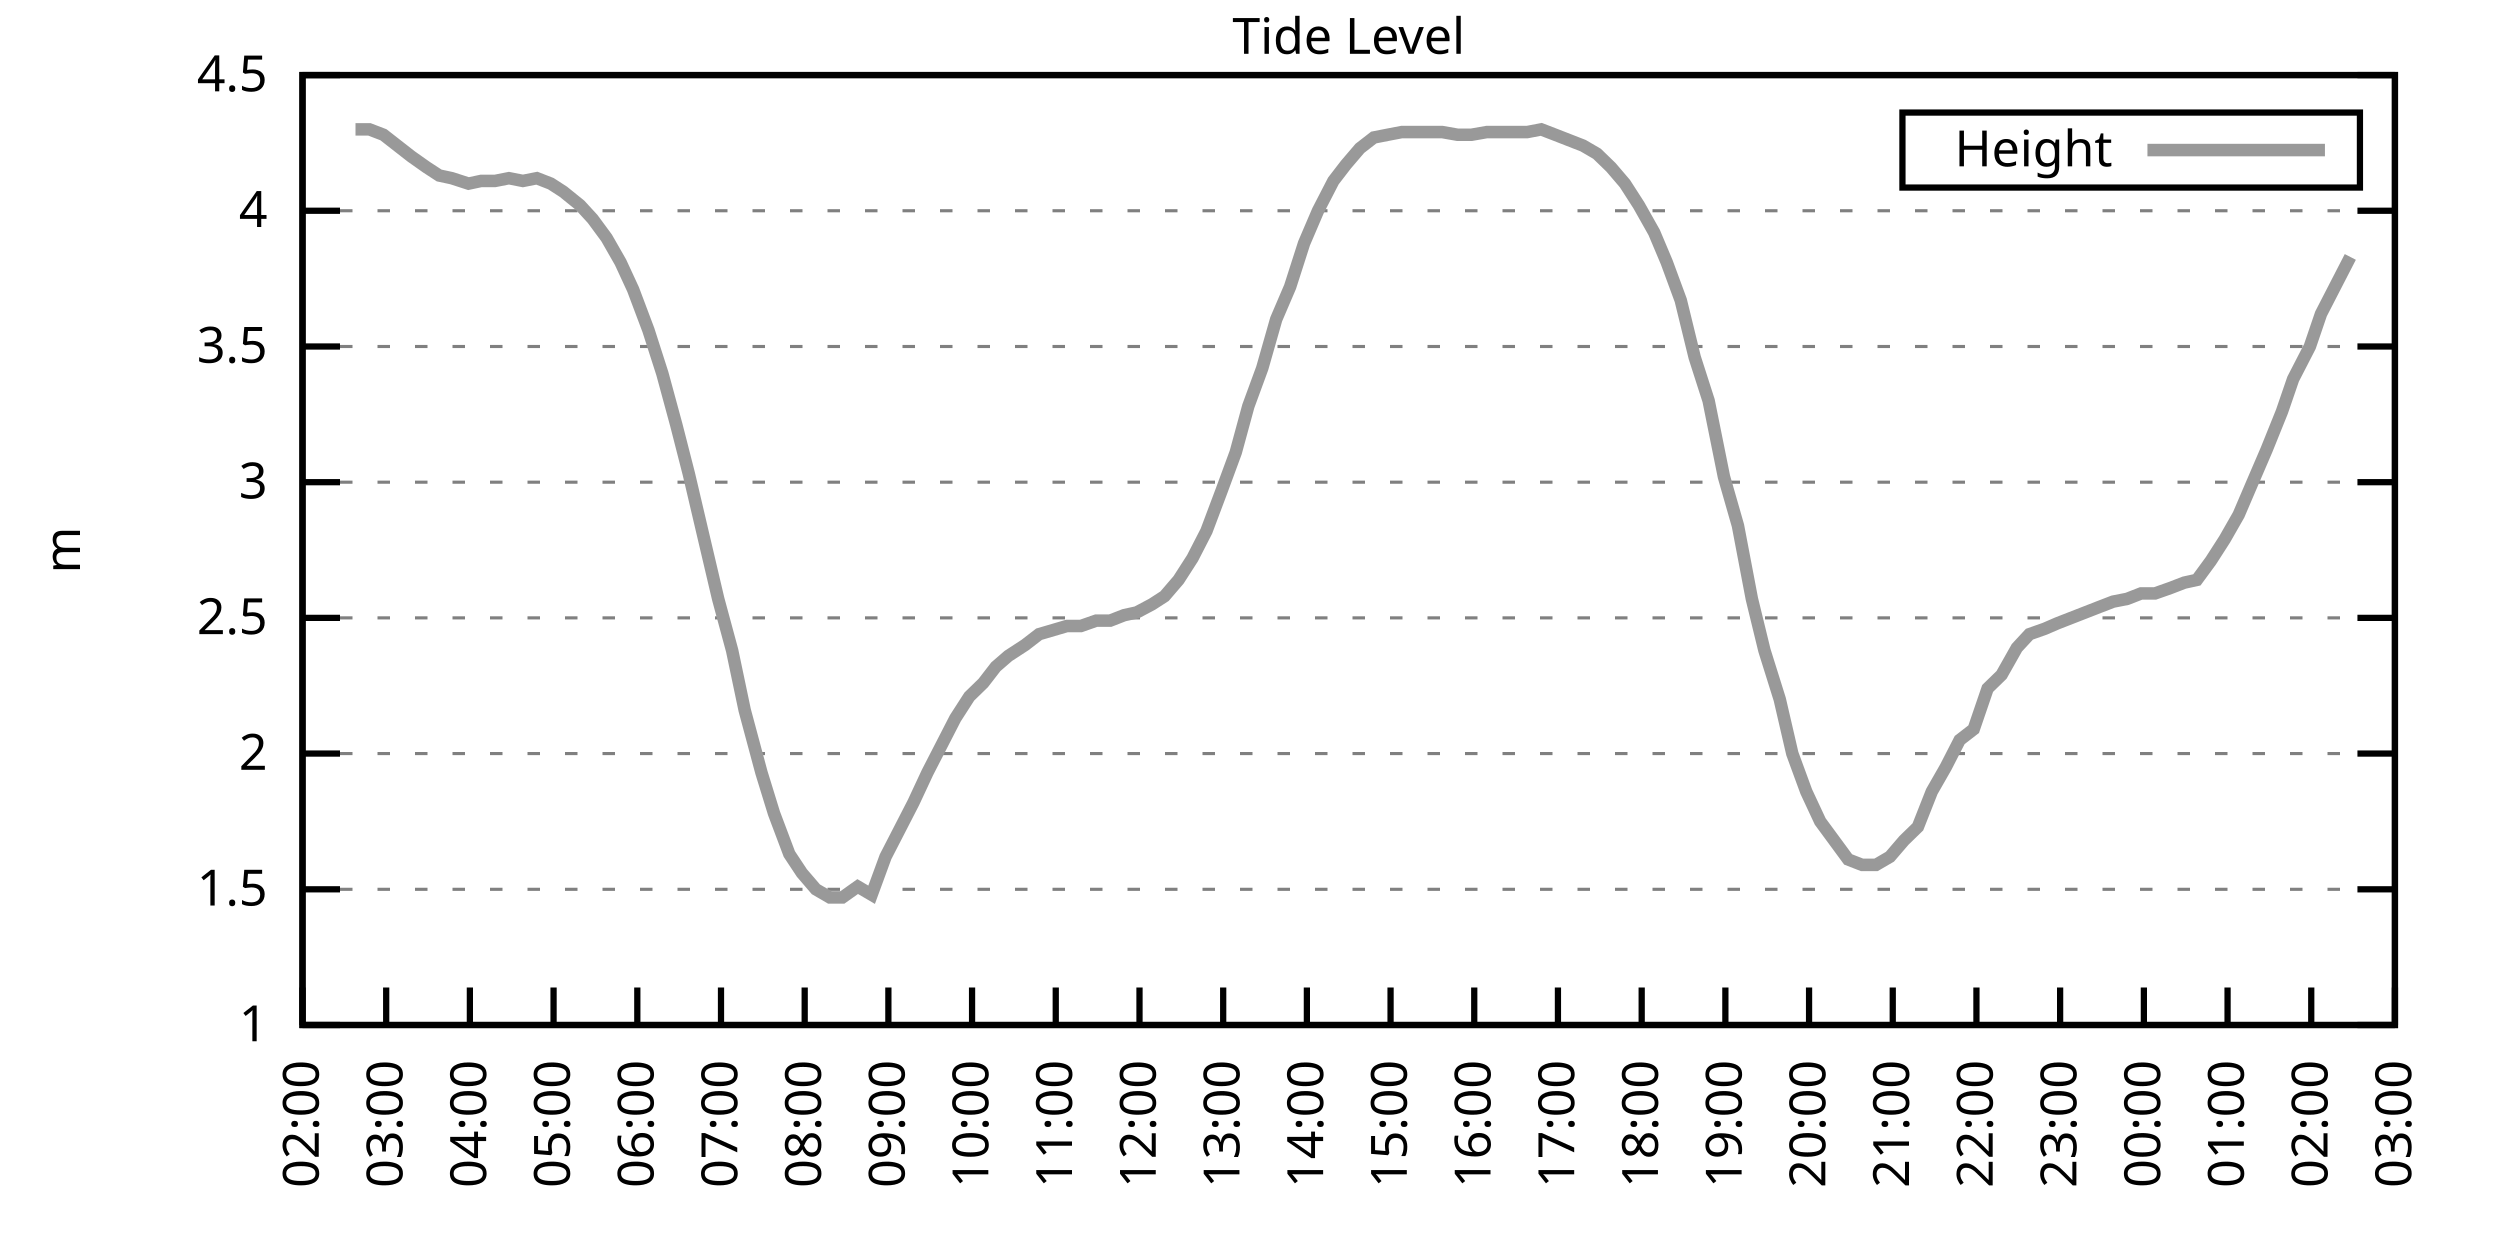
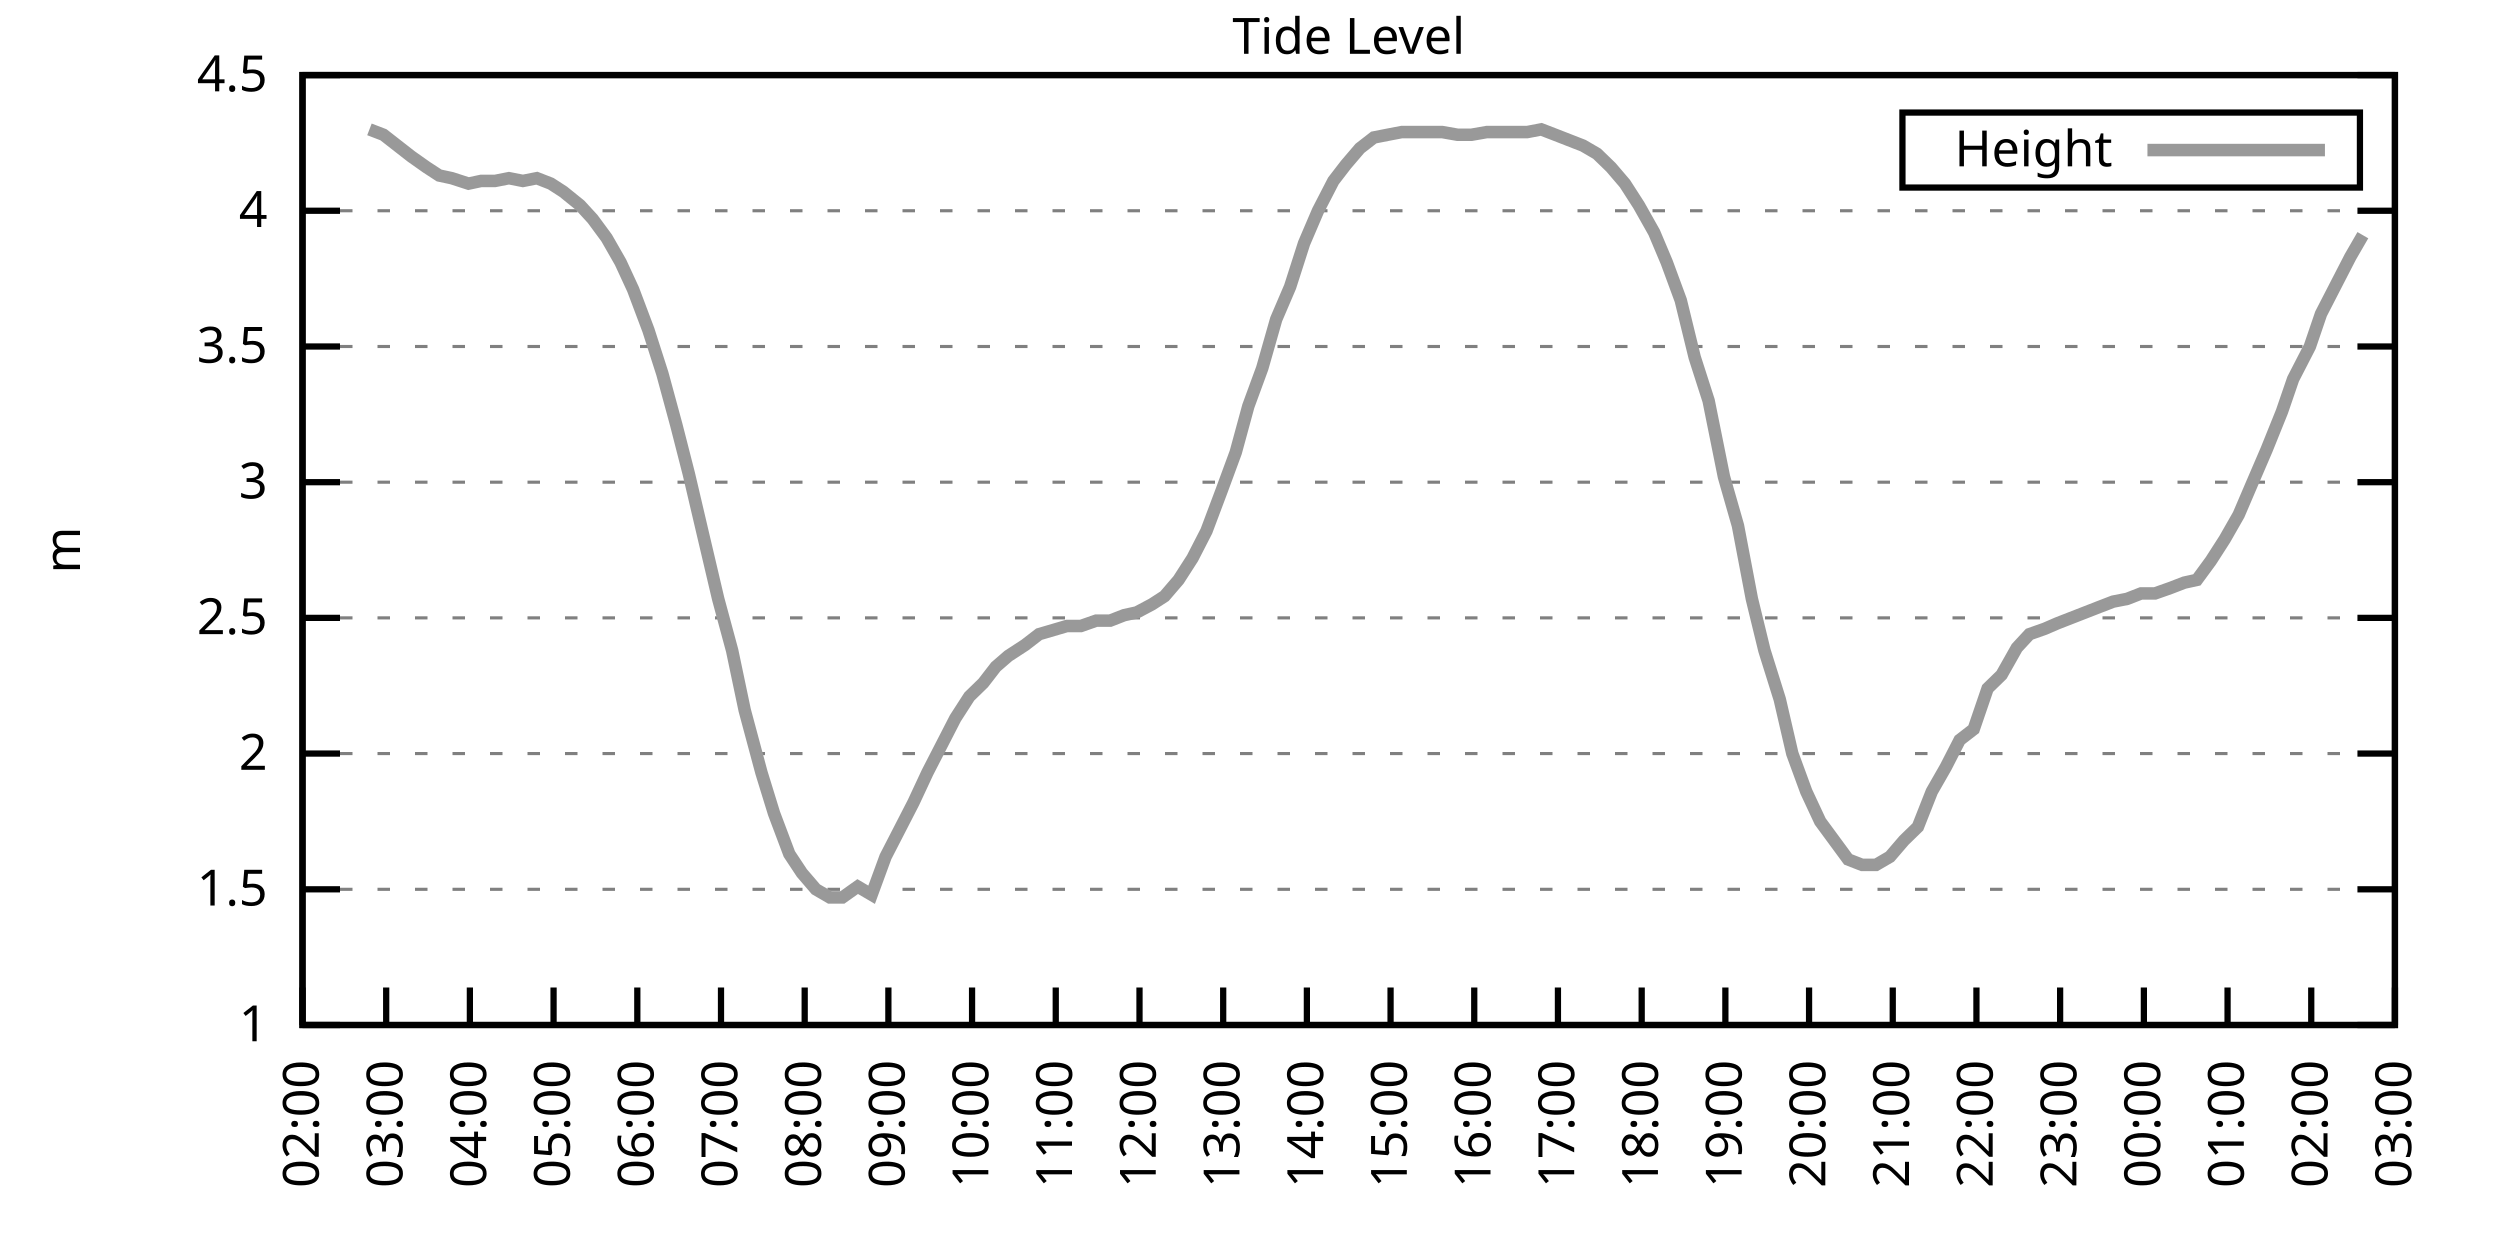
<svg xmlns="http://www.w3.org/2000/svg" xmlns:xlink="http://www.w3.org/1999/xlink" width="400" height="200" viewBox="0 0 400 200">
  <g id="gnuplot_canvas">
    <rect x="0" y="0" width="400" height="200" fill="none" />
    <defs>
      <circle id="gpDot" r="0.5" stroke-width="0.5" stroke="currentColor" />
      <path id="gpPt0" stroke-width="0.333" stroke="currentColor" d="M-1,0 h2 M0,-1 v2" />
      <path id="gpPt1" stroke-width="0.333" stroke="currentColor" d="M-1,-1 L1,1 M1,-1 L-1,1" />
      <path id="gpPt2" stroke-width="0.333" stroke="currentColor" d="M-1,0 L1,0 M0,-1 L0,1 M-1,-1 L1,1 M-1,1 L1,-1" />
      <rect id="gpPt3" stroke-width="0.333" stroke="currentColor" x="-1" y="-1" width="2" height="2" />
      <rect id="gpPt4" stroke-width="0.333" stroke="currentColor" fill="currentColor" x="-1" y="-1" width="2" height="2" />
      <circle id="gpPt5" stroke-width="0.333" stroke="currentColor" cx="0" cy="0" r="1" />
      <use xlink:href="#gpPt5" id="gpPt6" fill="currentColor" stroke="none" />
      <path id="gpPt7" stroke-width="0.333" stroke="currentColor" d="M0,-1.33 L-1.33,0.67 L1.33,0.67 z" />
      <use xlink:href="#gpPt7" id="gpPt8" fill="currentColor" stroke="none" />
      <use xlink:href="#gpPt7" id="gpPt9" stroke="currentColor" transform="rotate(180)" />
      <use xlink:href="#gpPt9" id="gpPt10" fill="currentColor" stroke="none" />
      <use xlink:href="#gpPt3" id="gpPt11" stroke="currentColor" transform="rotate(45)" />
      <use xlink:href="#gpPt11" id="gpPt12" fill="currentColor" stroke="none" />
      <path id="gpPt13" stroke-width="0.333" stroke="currentColor" d="M0,1.330 L1.265,0.411 L0.782,-1.067 L-0.782,-1.076 L-1.265,0.411 z" />
      <use xlink:href="#gpPt13" id="gpPt14" fill="currentColor" stroke="none" />
      <filter id="textbox" filterUnits="objectBoundingBox" x="0" y="0" height="1" width="1">
        <feFlood flood-color="white" flood-opacity="1" result="bgnd" />
        <feComposite in="SourceGraphic" in2="bgnd" operator="atop" />
      </filter>
      <filter id="greybox" filterUnits="objectBoundingBox" x="0" y="0" height="1" width="1">
        <feFlood flood-color="lightgrey" flood-opacity="1" result="grey" />
        <feComposite in="SourceGraphic" in2="grey" operator="atop" />
      </filter>
    </defs>
    <g fill="none" color="white" stroke="currentColor" stroke-width="1.00" stroke-linecap="butt" stroke-linejoin="miter">
</g>
    <g fill="none" color="black" stroke="currentColor" stroke-width="1.00" stroke-linecap="butt" stroke-linejoin="miter">
      <g stroke="none" shape-rendering="crispEdges">
        <polygon fill="rgb(255, 255, 255)" points="48.40,164.00 383.18,164.00 383.18,12.02 48.40,12.02 " />
      </g>
    </g>
    <g fill="none" color="black" stroke="currentColor" stroke-width="1.00" stroke-linecap="butt" stroke-linejoin="miter">
</g>
    <g fill="none" color="black" stroke="black" stroke-width="0.50" stroke-linecap="butt" stroke-linejoin="miter">
</g>
    <g fill="none" color="gray" stroke="currentColor" stroke-width="0.50" stroke-linecap="butt" stroke-linejoin="miter">
      <path stroke="gray" stroke-dasharray="2,4" class="gridline" d="M48.40,164.00 L383.19,164.00  " />
    </g>
    <g fill="none" color="gray" stroke="gray" stroke-width="1.00" stroke-linecap="butt" stroke-linejoin="miter">
</g>
    <g fill="none" color="black" stroke="currentColor" stroke-width="1.00" stroke-linecap="butt" stroke-linejoin="miter">
      <path stroke="black" d="M48.40,164.00 L54.40,164.00 M383.19,164.00 L377.19,164.00  " />
      <g transform="translate(42.80,166.60)" stroke="none" fill="black" font-family="Sans" font-size="8.00" text-anchor="end">
        <text>
          <tspan font-family="Sans"> 1</tspan>
        </text>
      </g>
    </g>
    <g fill="none" color="black" stroke="currentColor" stroke-width="1.00" stroke-linecap="butt" stroke-linejoin="miter">
</g>
    <g fill="none" color="black" stroke="black" stroke-width="0.50" stroke-linecap="butt" stroke-linejoin="miter">
</g>
    <g fill="none" color="gray" stroke="currentColor" stroke-width="0.50" stroke-linecap="butt" stroke-linejoin="miter">
      <path stroke="gray" stroke-dasharray="2,4" class="gridline" d="M48.40,142.29 L383.19,142.29  " />
    </g>
    <g fill="none" color="gray" stroke="gray" stroke-width="1.00" stroke-linecap="butt" stroke-linejoin="miter">
</g>
    <g fill="none" color="black" stroke="currentColor" stroke-width="1.00" stroke-linecap="butt" stroke-linejoin="miter">
      <path stroke="black" d="M48.40,142.29 L54.40,142.29 M383.19,142.29 L377.19,142.29  " />
      <g transform="translate(42.80,144.89)" stroke="none" fill="black" font-family="Sans" font-size="8.00" text-anchor="end">
        <text>
          <tspan font-family="Sans"> 1.5</tspan>
        </text>
      </g>
    </g>
    <g fill="none" color="black" stroke="currentColor" stroke-width="1.00" stroke-linecap="butt" stroke-linejoin="miter">
</g>
    <g fill="none" color="black" stroke="black" stroke-width="0.50" stroke-linecap="butt" stroke-linejoin="miter">
</g>
    <g fill="none" color="gray" stroke="currentColor" stroke-width="0.50" stroke-linecap="butt" stroke-linejoin="miter">
      <path stroke="gray" stroke-dasharray="2,4" class="gridline" d="M48.40,120.57 L383.19,120.57  " />
    </g>
    <g fill="none" color="gray" stroke="gray" stroke-width="1.00" stroke-linecap="butt" stroke-linejoin="miter">
</g>
    <g fill="none" color="black" stroke="currentColor" stroke-width="1.00" stroke-linecap="butt" stroke-linejoin="miter">
      <path stroke="black" d="M48.40,120.57 L54.40,120.57 M383.19,120.57 L377.19,120.57  " />
      <g transform="translate(42.80,123.17)" stroke="none" fill="black" font-family="Sans" font-size="8.00" text-anchor="end">
        <text>
          <tspan font-family="Sans"> 2</tspan>
        </text>
      </g>
    </g>
    <g fill="none" color="black" stroke="currentColor" stroke-width="1.00" stroke-linecap="butt" stroke-linejoin="miter">
</g>
    <g fill="none" color="black" stroke="black" stroke-width="0.50" stroke-linecap="butt" stroke-linejoin="miter">
</g>
    <g fill="none" color="gray" stroke="currentColor" stroke-width="0.50" stroke-linecap="butt" stroke-linejoin="miter">
      <path stroke="gray" stroke-dasharray="2,4" class="gridline" d="M48.40,98.86 L383.19,98.86  " />
    </g>
    <g fill="none" color="gray" stroke="gray" stroke-width="1.00" stroke-linecap="butt" stroke-linejoin="miter">
</g>
    <g fill="none" color="black" stroke="currentColor" stroke-width="1.00" stroke-linecap="butt" stroke-linejoin="miter">
      <path stroke="black" d="M48.40,98.86 L54.40,98.86 M383.19,98.86 L377.19,98.86  " />
      <g transform="translate(42.80,101.46)" stroke="none" fill="black" font-family="Sans" font-size="8.00" text-anchor="end">
        <text>
          <tspan font-family="Sans"> 2.5</tspan>
        </text>
      </g>
    </g>
    <g fill="none" color="black" stroke="currentColor" stroke-width="1.00" stroke-linecap="butt" stroke-linejoin="miter">
</g>
    <g fill="none" color="black" stroke="black" stroke-width="0.50" stroke-linecap="butt" stroke-linejoin="miter">
</g>
    <g fill="none" color="gray" stroke="currentColor" stroke-width="0.50" stroke-linecap="butt" stroke-linejoin="miter">
      <path stroke="gray" stroke-dasharray="2,4" class="gridline" d="M48.40,77.15 L383.19,77.15  " />
    </g>
    <g fill="none" color="gray" stroke="gray" stroke-width="1.00" stroke-linecap="butt" stroke-linejoin="miter">
</g>
    <g fill="none" color="black" stroke="currentColor" stroke-width="1.00" stroke-linecap="butt" stroke-linejoin="miter">
      <path stroke="black" d="M48.40,77.15 L54.40,77.15 M383.19,77.15 L377.19,77.15  " />
      <g transform="translate(42.80,79.75)" stroke="none" fill="black" font-family="Sans" font-size="8.00" text-anchor="end">
        <text>
          <tspan font-family="Sans"> 3</tspan>
        </text>
      </g>
    </g>
    <g fill="none" color="black" stroke="currentColor" stroke-width="1.00" stroke-linecap="butt" stroke-linejoin="miter">
</g>
    <g fill="none" color="black" stroke="black" stroke-width="0.50" stroke-linecap="butt" stroke-linejoin="miter">
</g>
    <g fill="none" color="gray" stroke="currentColor" stroke-width="0.50" stroke-linecap="butt" stroke-linejoin="miter">
      <path stroke="gray" stroke-dasharray="2,4" class="gridline" d="M48.40,55.44 L383.19,55.44  " />
    </g>
    <g fill="none" color="gray" stroke="gray" stroke-width="1.00" stroke-linecap="butt" stroke-linejoin="miter">
</g>
    <g fill="none" color="black" stroke="currentColor" stroke-width="1.00" stroke-linecap="butt" stroke-linejoin="miter">
      <path stroke="black" d="M48.40,55.44 L54.40,55.44 M383.19,55.44 L377.19,55.44  " />
      <g transform="translate(42.80,58.04)" stroke="none" fill="black" font-family="Sans" font-size="8.00" text-anchor="end">
        <text>
          <tspan font-family="Sans"> 3.5</tspan>
        </text>
      </g>
    </g>
    <g fill="none" color="black" stroke="currentColor" stroke-width="1.00" stroke-linecap="butt" stroke-linejoin="miter">
</g>
    <g fill="none" color="black" stroke="black" stroke-width="0.50" stroke-linecap="butt" stroke-linejoin="miter">
</g>
    <g fill="none" color="gray" stroke="currentColor" stroke-width="0.50" stroke-linecap="butt" stroke-linejoin="miter">
      <path stroke="gray" stroke-dasharray="2,4" class="gridline" d="M48.40,33.72 L383.19,33.72  " />
    </g>
    <g fill="none" color="gray" stroke="gray" stroke-width="1.00" stroke-linecap="butt" stroke-linejoin="miter">
</g>
    <g fill="none" color="black" stroke="currentColor" stroke-width="1.00" stroke-linecap="butt" stroke-linejoin="miter">
      <path stroke="black" d="M48.40,33.72 L54.40,33.72 M383.19,33.72 L377.19,33.72  " />
      <g transform="translate(42.80,36.32)" stroke="none" fill="black" font-family="Sans" font-size="8.00" text-anchor="end">
        <text>
          <tspan font-family="Sans"> 4</tspan>
        </text>
      </g>
    </g>
    <g fill="none" color="black" stroke="currentColor" stroke-width="1.00" stroke-linecap="butt" stroke-linejoin="miter">
</g>
    <g fill="none" color="black" stroke="black" stroke-width="0.50" stroke-linecap="butt" stroke-linejoin="miter">
</g>
    <g fill="none" color="gray" stroke="currentColor" stroke-width="0.50" stroke-linecap="butt" stroke-linejoin="miter">
      <path stroke="gray" stroke-dasharray="2,4" class="gridline" d="M48.40,12.01 L383.19,12.01  " />
    </g>
    <g fill="none" color="gray" stroke="gray" stroke-width="1.00" stroke-linecap="butt" stroke-linejoin="miter">
</g>
    <g fill="none" color="black" stroke="currentColor" stroke-width="1.00" stroke-linecap="butt" stroke-linejoin="miter">
      <path stroke="black" d="M48.40,12.01 L54.40,12.01 M383.19,12.01 L377.19,12.01  " />
      <g transform="translate(42.80,14.61)" stroke="none" fill="black" font-family="Sans" font-size="8.00" text-anchor="end">
        <text>
          <tspan font-family="Sans"> 4.5</tspan>
        </text>
      </g>
    </g>
    <g fill="none" color="black" stroke="currentColor" stroke-width="1.00" stroke-linecap="butt" stroke-linejoin="miter">
      <path stroke="black" d="M48.40,164.00 L48.40,158.00  " />
      <g transform="translate(51.00,169.60) rotate(270.00)" stroke="none" fill="black" font-family="Sans" font-size="8.00" text-anchor="end">
        <text>
          <tspan font-family="Sans">02:00</tspan>
        </text>
      </g>
    </g>
    <g fill="none" color="black" stroke="currentColor" stroke-width="1.00" stroke-linecap="butt" stroke-linejoin="miter">
      <path stroke="black" d="M61.79,164.00 L61.79,158.00  " />
      <g transform="translate(64.39,169.60) rotate(270.00)" stroke="none" fill="black" font-family="Sans" font-size="8.00" text-anchor="end">
        <text>
          <tspan font-family="Sans">03:00</tspan>
        </text>
      </g>
    </g>
    <g fill="none" color="black" stroke="currentColor" stroke-width="1.00" stroke-linecap="butt" stroke-linejoin="miter">
      <path stroke="black" d="M75.18,164.00 L75.18,158.00  " />
      <g transform="translate(77.78,169.60) rotate(270.00)" stroke="none" fill="black" font-family="Sans" font-size="8.00" text-anchor="end">
        <text>
          <tspan font-family="Sans">04:00</tspan>
        </text>
      </g>
    </g>
    <g fill="none" color="black" stroke="currentColor" stroke-width="1.00" stroke-linecap="butt" stroke-linejoin="miter">
      <path stroke="black" d="M88.57,164.00 L88.57,158.00  " />
      <g transform="translate(91.17,169.60) rotate(270.00)" stroke="none" fill="black" font-family="Sans" font-size="8.00" text-anchor="end">
        <text>
          <tspan font-family="Sans">05:00</tspan>
        </text>
      </g>
    </g>
    <g fill="none" color="black" stroke="currentColor" stroke-width="1.00" stroke-linecap="butt" stroke-linejoin="miter">
      <path stroke="black" d="M101.97,164.00 L101.97,158.00  " />
      <g transform="translate(104.57,169.60) rotate(270.00)" stroke="none" fill="black" font-family="Sans" font-size="8.00" text-anchor="end">
        <text>
          <tspan font-family="Sans">06:00</tspan>
        </text>
      </g>
    </g>
    <g fill="none" color="black" stroke="currentColor" stroke-width="1.00" stroke-linecap="butt" stroke-linejoin="miter">
      <path stroke="black" d="M115.36,164.00 L115.36,158.00  " />
      <g transform="translate(117.96,169.60) rotate(270.00)" stroke="none" fill="black" font-family="Sans" font-size="8.00" text-anchor="end">
        <text>
          <tspan font-family="Sans">07:00</tspan>
        </text>
      </g>
    </g>
    <g fill="none" color="black" stroke="currentColor" stroke-width="1.00" stroke-linecap="butt" stroke-linejoin="miter">
      <path stroke="black" d="M128.75,164.00 L128.75,158.00  " />
      <g transform="translate(131.35,169.60) rotate(270.00)" stroke="none" fill="black" font-family="Sans" font-size="8.00" text-anchor="end">
        <text>
          <tspan font-family="Sans">08:00</tspan>
        </text>
      </g>
    </g>
    <g fill="none" color="black" stroke="currentColor" stroke-width="1.00" stroke-linecap="butt" stroke-linejoin="miter">
      <path stroke="black" d="M142.14,164.00 L142.14,158.00  " />
      <g transform="translate(144.74,169.60) rotate(270.00)" stroke="none" fill="black" font-family="Sans" font-size="8.00" text-anchor="end">
        <text>
          <tspan font-family="Sans">09:00</tspan>
        </text>
      </g>
    </g>
    <g fill="none" color="black" stroke="currentColor" stroke-width="1.00" stroke-linecap="butt" stroke-linejoin="miter">
      <path stroke="black" d="M155.53,164.00 L155.53,158.00  " />
      <g transform="translate(158.13,169.60) rotate(270.00)" stroke="none" fill="black" font-family="Sans" font-size="8.00" text-anchor="end">
        <text>
          <tspan font-family="Sans">10:00</tspan>
        </text>
      </g>
    </g>
    <g fill="none" color="black" stroke="currentColor" stroke-width="1.00" stroke-linecap="butt" stroke-linejoin="miter">
      <path stroke="black" d="M168.92,164.00 L168.92,158.00  " />
      <g transform="translate(171.52,169.60) rotate(270.00)" stroke="none" fill="black" font-family="Sans" font-size="8.00" text-anchor="end">
        <text>
          <tspan font-family="Sans">11:00</tspan>
        </text>
      </g>
    </g>
    <g fill="none" color="black" stroke="currentColor" stroke-width="1.00" stroke-linecap="butt" stroke-linejoin="miter">
      <path stroke="black" d="M182.32,164.00 L182.32,158.00  " />
      <g transform="translate(184.92,169.60) rotate(270.00)" stroke="none" fill="black" font-family="Sans" font-size="8.00" text-anchor="end">
        <text>
          <tspan font-family="Sans">12:00</tspan>
        </text>
      </g>
    </g>
    <g fill="none" color="black" stroke="currentColor" stroke-width="1.00" stroke-linecap="butt" stroke-linejoin="miter">
      <path stroke="black" d="M195.71,164.00 L195.71,158.00  " />
      <g transform="translate(198.31,169.60) rotate(270.00)" stroke="none" fill="black" font-family="Sans" font-size="8.00" text-anchor="end">
        <text>
          <tspan font-family="Sans">13:00</tspan>
        </text>
      </g>
    </g>
    <g fill="none" color="black" stroke="currentColor" stroke-width="1.00" stroke-linecap="butt" stroke-linejoin="miter">
      <path stroke="black" d="M209.10,164.00 L209.10,158.00  " />
      <g transform="translate(211.70,169.60) rotate(270.00)" stroke="none" fill="black" font-family="Sans" font-size="8.00" text-anchor="end">
        <text>
          <tspan font-family="Sans">14:00</tspan>
        </text>
      </g>
    </g>
    <g fill="none" color="black" stroke="currentColor" stroke-width="1.00" stroke-linecap="butt" stroke-linejoin="miter">
      <path stroke="black" d="M222.49,164.00 L222.49,158.00  " />
      <g transform="translate(225.09,169.60) rotate(270.00)" stroke="none" fill="black" font-family="Sans" font-size="8.00" text-anchor="end">
        <text>
          <tspan font-family="Sans">15:00</tspan>
        </text>
      </g>
    </g>
    <g fill="none" color="black" stroke="currentColor" stroke-width="1.00" stroke-linecap="butt" stroke-linejoin="miter">
      <path stroke="black" d="M235.88,164.00 L235.88,158.00  " />
      <g transform="translate(238.48,169.60) rotate(270.00)" stroke="none" fill="black" font-family="Sans" font-size="8.00" text-anchor="end">
        <text>
          <tspan font-family="Sans">16:00</tspan>
        </text>
      </g>
    </g>
    <g fill="none" color="black" stroke="currentColor" stroke-width="1.00" stroke-linecap="butt" stroke-linejoin="miter">
      <path stroke="black" d="M249.27,164.00 L249.27,158.00  " />
      <g transform="translate(251.87,169.60) rotate(270.00)" stroke="none" fill="black" font-family="Sans" font-size="8.00" text-anchor="end">
        <text>
          <tspan font-family="Sans">17:00</tspan>
        </text>
      </g>
    </g>
    <g fill="none" color="black" stroke="currentColor" stroke-width="1.00" stroke-linecap="butt" stroke-linejoin="miter">
      <path stroke="black" d="M262.67,164.00 L262.67,158.00  " />
      <g transform="translate(265.27,169.60) rotate(270.00)" stroke="none" fill="black" font-family="Sans" font-size="8.00" text-anchor="end">
        <text>
          <tspan font-family="Sans">18:00</tspan>
        </text>
      </g>
    </g>
    <g fill="none" color="black" stroke="currentColor" stroke-width="1.00" stroke-linecap="butt" stroke-linejoin="miter">
      <path stroke="black" d="M276.06,164.00 L276.06,158.00  " />
      <g transform="translate(278.66,169.60) rotate(270.00)" stroke="none" fill="black" font-family="Sans" font-size="8.00" text-anchor="end">
        <text>
          <tspan font-family="Sans">19:00</tspan>
        </text>
      </g>
    </g>
    <g fill="none" color="black" stroke="currentColor" stroke-width="1.00" stroke-linecap="butt" stroke-linejoin="miter">
      <path stroke="black" d="M289.45,164.00 L289.45,158.00  " />
      <g transform="translate(292.05,169.60) rotate(270.00)" stroke="none" fill="black" font-family="Sans" font-size="8.00" text-anchor="end">
        <text>
          <tspan font-family="Sans">20:00</tspan>
        </text>
      </g>
    </g>
    <g fill="none" color="black" stroke="currentColor" stroke-width="1.00" stroke-linecap="butt" stroke-linejoin="miter">
      <path stroke="black" d="M302.84,164.00 L302.84,158.00  " />
      <g transform="translate(305.44,169.60) rotate(270.00)" stroke="none" fill="black" font-family="Sans" font-size="8.00" text-anchor="end">
        <text>
          <tspan font-family="Sans">21:00</tspan>
        </text>
      </g>
    </g>
    <g fill="none" color="black" stroke="currentColor" stroke-width="1.00" stroke-linecap="butt" stroke-linejoin="miter">
      <path stroke="black" d="M316.23,164.00 L316.23,158.00  " />
      <g transform="translate(318.83,169.60) rotate(270.00)" stroke="none" fill="black" font-family="Sans" font-size="8.00" text-anchor="end">
        <text>
          <tspan font-family="Sans">22:00</tspan>
        </text>
      </g>
    </g>
    <g fill="none" color="black" stroke="currentColor" stroke-width="1.00" stroke-linecap="butt" stroke-linejoin="miter">
      <path stroke="black" d="M329.62,164.00 L329.62,158.00  " />
      <g transform="translate(332.22,169.60) rotate(270.00)" stroke="none" fill="black" font-family="Sans" font-size="8.00" text-anchor="end">
        <text>
          <tspan font-family="Sans">23:00</tspan>
        </text>
      </g>
    </g>
    <g fill="none" color="black" stroke="currentColor" stroke-width="1.00" stroke-linecap="butt" stroke-linejoin="miter">
      <path stroke="black" d="M343.02,164.00 L343.02,158.00  " />
      <g transform="translate(345.62,169.60) rotate(270.00)" stroke="none" fill="black" font-family="Sans" font-size="8.00" text-anchor="end">
        <text>
          <tspan font-family="Sans">00:00</tspan>
        </text>
      </g>
    </g>
    <g fill="none" color="black" stroke="currentColor" stroke-width="1.00" stroke-linecap="butt" stroke-linejoin="miter">
      <path stroke="black" d="M356.41,164.00 L356.41,158.00  " />
      <g transform="translate(359.01,169.60) rotate(270.00)" stroke="none" fill="black" font-family="Sans" font-size="8.00" text-anchor="end">
        <text>
          <tspan font-family="Sans">01:00</tspan>
        </text>
      </g>
    </g>
    <g fill="none" color="black" stroke="currentColor" stroke-width="1.00" stroke-linecap="butt" stroke-linejoin="miter">
      <path stroke="black" d="M369.80,164.00 L369.80,158.00  " />
      <g transform="translate(372.40,169.60) rotate(270.00)" stroke="none" fill="black" font-family="Sans" font-size="8.00" text-anchor="end">
        <text>
          <tspan font-family="Sans">02:00</tspan>
        </text>
      </g>
    </g>
    <g fill="none" color="black" stroke="currentColor" stroke-width="1.00" stroke-linecap="butt" stroke-linejoin="miter">
      <path stroke="black" d="M383.19,164.00 L383.19,158.00  " />
      <g transform="translate(385.79,169.60) rotate(270.00)" stroke="none" fill="black" font-family="Sans" font-size="8.00" text-anchor="end">
        <text>
          <tspan font-family="Sans">03:00</tspan>
        </text>
      </g>
    </g>
    <g fill="none" color="black" stroke="currentColor" stroke-width="1.00" stroke-linecap="butt" stroke-linejoin="miter">
</g>
    <g fill="none" color="black" stroke="currentColor" stroke-width="1.00" stroke-linecap="butt" stroke-linejoin="miter">
      <path stroke="black" d="M48.40,12.01 L48.40,164.00 L383.19,164.00 L383.19,12.01 L48.40,12.01 Z  " />
    </g>
    <g fill="none" color="black" stroke="currentColor" stroke-width="1.00" stroke-linecap="butt" stroke-linejoin="miter">
</g>
    <g fill="none" color="black" stroke="currentColor" stroke-width="1.00" stroke-linecap="butt" stroke-linejoin="miter">
      <path stroke="black" d="M304.39,30.01 L304.39,18.01 L377.59,18.01 L377.59,30.01 L304.39,30.01 Z  " />
    </g>
    <g id="Tide_level_plot_1">
      <g fill="none" color="white" stroke="black" stroke-width="2.00" stroke-linecap="butt" stroke-linejoin="miter">
</g>
      <g fill="none" color="black" stroke="currentColor" stroke-width="2.00" stroke-linecap="butt" stroke-linejoin="miter">
        <g transform="translate(337.99,26.61)" stroke="none" fill="black" font-family="Sans" font-size="8.00" text-anchor="end">
          <text>
            <tspan font-family="Sans">Height</tspan>
          </text>
        </g>
      </g>
      <g fill="none" color="black" stroke="currentColor" stroke-width="2.00" stroke-linecap="butt" stroke-linejoin="miter">
-         <path stroke="rgb(153, 153, 153)" d="M343.59,24.01 L371.99,24.01 M56.88,20.70 L59.11,20.70 L61.35,21.56 L63.58,23.30 L65.81,25.04 L68.26,26.77   L70.27,28.08 L72.28,28.51 L74.96,29.38 L76.97,28.95 L79.20,28.95 L81.43,28.51 L83.66,28.95 L85.90,28.51   L88.13,29.38 L90.14,30.68 L92.82,32.85 L94.82,35.03 L97.06,38.07 L99.29,41.97 L101.30,46.32 L103.75,52.83   L105.98,59.78 L108.22,68.03 L110.22,75.85 L112.46,85.40 L114.91,95.82 L117.14,104.07 L119.15,113.63 L121.83,123.61   L123.84,130.13 L126.29,136.64 L128.30,139.68 L130.54,142.29 L132.77,143.59 L134.78,143.59 L137.23,141.85 L139.46,143.16   L141.69,137.08 L143.93,132.73 L146.16,128.39 L148.39,123.61 L150.62,119.27 L152.85,114.93 L155.09,111.45 L157.32,109.28   L159.33,106.68 L161.34,104.94 L164.01,103.20 L166.25,101.47 L170.71,100.16 L172.94,100.16 L175.40,99.30 L177.63,99.30   L179.86,98.43 L181.87,97.99 L184.32,96.69 L186.33,95.39 L188.57,92.78 L190.80,89.31 L193.03,84.97 L195.48,78.45   L197.72,72.37 L199.73,64.99 L201.96,58.91 L204.19,51.09 L206.42,45.88 L208.65,38.93 L210.88,33.72 L213.34,28.95   L215.35,26.34 L217.58,23.73 L219.81,22.00 L222.04,21.56 L224.28,21.13 L226.51,21.13 L228.74,21.13 L230.75,21.13   L233.20,21.56 L235.44,21.56 L237.89,21.13 L240.12,21.13 L241.91,21.13 L244.36,21.13 L246.60,20.70 L248.83,21.56   L251.06,22.43 L253.29,23.30 L255.52,24.60 L257.76,26.77 L259.99,29.38 L262.22,32.85 L264.67,37.20 L266.68,41.97   L268.92,48.05 L271.15,57.17 L273.38,64.12 L275.83,76.28 L278.07,84.10 L280.30,95.82 L282.31,104.07 L284.76,111.89   L286.77,120.57 L289.00,126.65 L291.23,131.43 L295.70,137.51 L297.93,138.38 L300.16,138.38 L302.39,137.08 L304.63,134.47   L306.86,132.30 L309.09,126.65 L311.32,122.75 L313.55,118.40 L315.79,116.67 L318.02,110.15 L320.25,107.98 L322.70,103.64   L324.71,101.47 L327.17,100.60 L329.18,99.73 L331.41,98.86 L333.64,97.99 L335.87,97.12 L338.10,96.26 L340.34,95.82   L342.57,94.95 L344.80,94.95 L347.26,94.08 L349.49,93.22 L351.50,92.78 L353.73,89.74 L355.96,86.27 L358.19,82.36   L360.42,77.15 L362.66,71.94 L365.11,65.86 L366.90,60.65 L369.58,55.44 L371.36,50.22 L374.04,45.01 L376.05,41.11    " />
+         <path stroke="rgb(153, 153, 153)" d="M343.59,24.01 L371.99,24.01 M59.11,20.70 L61.35,21.56 L63.58,23.30 L65.81,25.04 L68.26,26.77 L70.27,28.08   L72.28,28.51 L74.96,29.38 L76.97,28.95 L79.20,28.95 L81.43,28.51 L83.66,28.95 L85.90,28.51 L88.13,29.38   L90.14,30.68 L92.82,32.85 L94.82,35.03 L97.06,38.07 L99.29,41.97 L101.30,46.32 L103.75,52.83 L105.98,59.78   L108.22,68.03 L110.22,75.85 L112.46,85.40 L114.91,95.82 L117.14,104.07 L119.15,113.63 L121.83,123.61 L123.84,130.13   L126.29,136.64 L128.30,139.68 L130.54,142.29 L132.77,143.59 L134.78,143.59 L137.23,141.85 L139.46,143.16 L141.69,137.08   L143.93,132.73 L146.16,128.39 L148.39,123.61 L150.62,119.27 L152.85,114.93 L155.09,111.45 L157.32,109.28 L159.33,106.68   L161.34,104.94 L164.01,103.20 L166.25,101.47 L170.71,100.16 L172.94,100.16 L175.40,99.30 L177.63,99.30 L179.86,98.43   L181.87,97.99 L184.32,96.69 L186.33,95.39 L188.57,92.78 L190.80,89.31 L193.03,84.97 L195.48,78.45 L197.72,72.37   L199.73,64.99 L201.96,58.91 L204.19,51.09 L206.42,45.88 L208.65,38.93 L210.88,33.72 L213.34,28.95 L215.35,26.34   L217.58,23.73 L219.81,22.00 L222.04,21.56 L224.28,21.13 L226.51,21.13 L228.74,21.13 L230.75,21.13 L233.20,21.56   L235.44,21.56 L237.89,21.13 L240.12,21.13 L241.91,21.13 L244.36,21.13 L246.60,20.70 L248.83,21.56 L251.06,22.43   L253.29,23.30 L255.52,24.60 L257.76,26.77 L259.99,29.38 L262.22,32.85 L264.67,37.20 L266.68,41.97 L268.92,48.05   L271.15,57.17 L273.38,64.12 L275.83,76.28 L278.07,84.10 L280.30,95.82 L282.31,104.07 L284.76,111.89 L286.77,120.57   L289.00,126.65 L291.23,131.43 L295.70,137.51 L297.93,138.38 L300.16,138.38 L302.39,137.08 L304.63,134.47 L306.86,132.30   L309.09,126.65 L311.32,122.75 L313.55,118.40 L315.79,116.67 L318.02,110.15 L320.25,107.98 L322.70,103.64 L324.71,101.47   L327.17,100.60 L329.18,99.73 L331.41,98.86 L333.64,97.99 L335.87,97.12 L338.10,96.26 L340.34,95.82 L342.57,94.95   L344.80,94.95 L347.26,94.08 L349.49,93.22 L351.50,92.78 L353.73,89.74 L355.96,86.27 L358.19,82.36 L360.42,77.15   L362.66,71.94 L365.11,65.86 L366.90,60.65 L369.58,55.44 L371.36,50.22 L374.04,45.01 L376.05,41.11 L378.06,37.63    " />
      </g>
    </g>
    <g fill="none" color="black" stroke="currentColor" stroke-width="2.00" stroke-linecap="butt" stroke-linejoin="miter">
</g>
    <g fill="none" color="black" stroke="black" stroke-width="1.00" stroke-linecap="butt" stroke-linejoin="miter">
</g>
    <g fill="none" color="black" stroke="currentColor" stroke-width="1.00" stroke-linecap="butt" stroke-linejoin="miter">
      <path stroke="black" d="M48.40,12.01 L48.40,164.00 L383.19,164.00 L383.19,12.01 L48.40,12.01 Z  " />
      <g transform="translate(12.80,88.01) rotate(270.00)" stroke="none" fill="black" font-family="Sans" font-size="8.00" text-anchor="middle">
        <text>
          <tspan font-family="Sans">m</tspan>
        </text>
      </g>
    </g>
    <g fill="none" color="black" stroke="currentColor" stroke-width="1.00" stroke-linecap="butt" stroke-linejoin="miter">
</g>
    <g fill="none" color="black" stroke="currentColor" stroke-width="1.00" stroke-linecap="butt" stroke-linejoin="miter">
      <g transform="translate(215.79,8.61)" stroke="none" fill="black" font-family="Sans" font-size="8.00" text-anchor="middle">
        <text>
          <tspan font-family="Sans">Tide Level</tspan>
        </text>
      </g>
    </g>
    <g fill="none" color="black" stroke="currentColor" stroke-width="1.00" stroke-linecap="butt" stroke-linejoin="miter">
</g>
  </g>
</svg>
